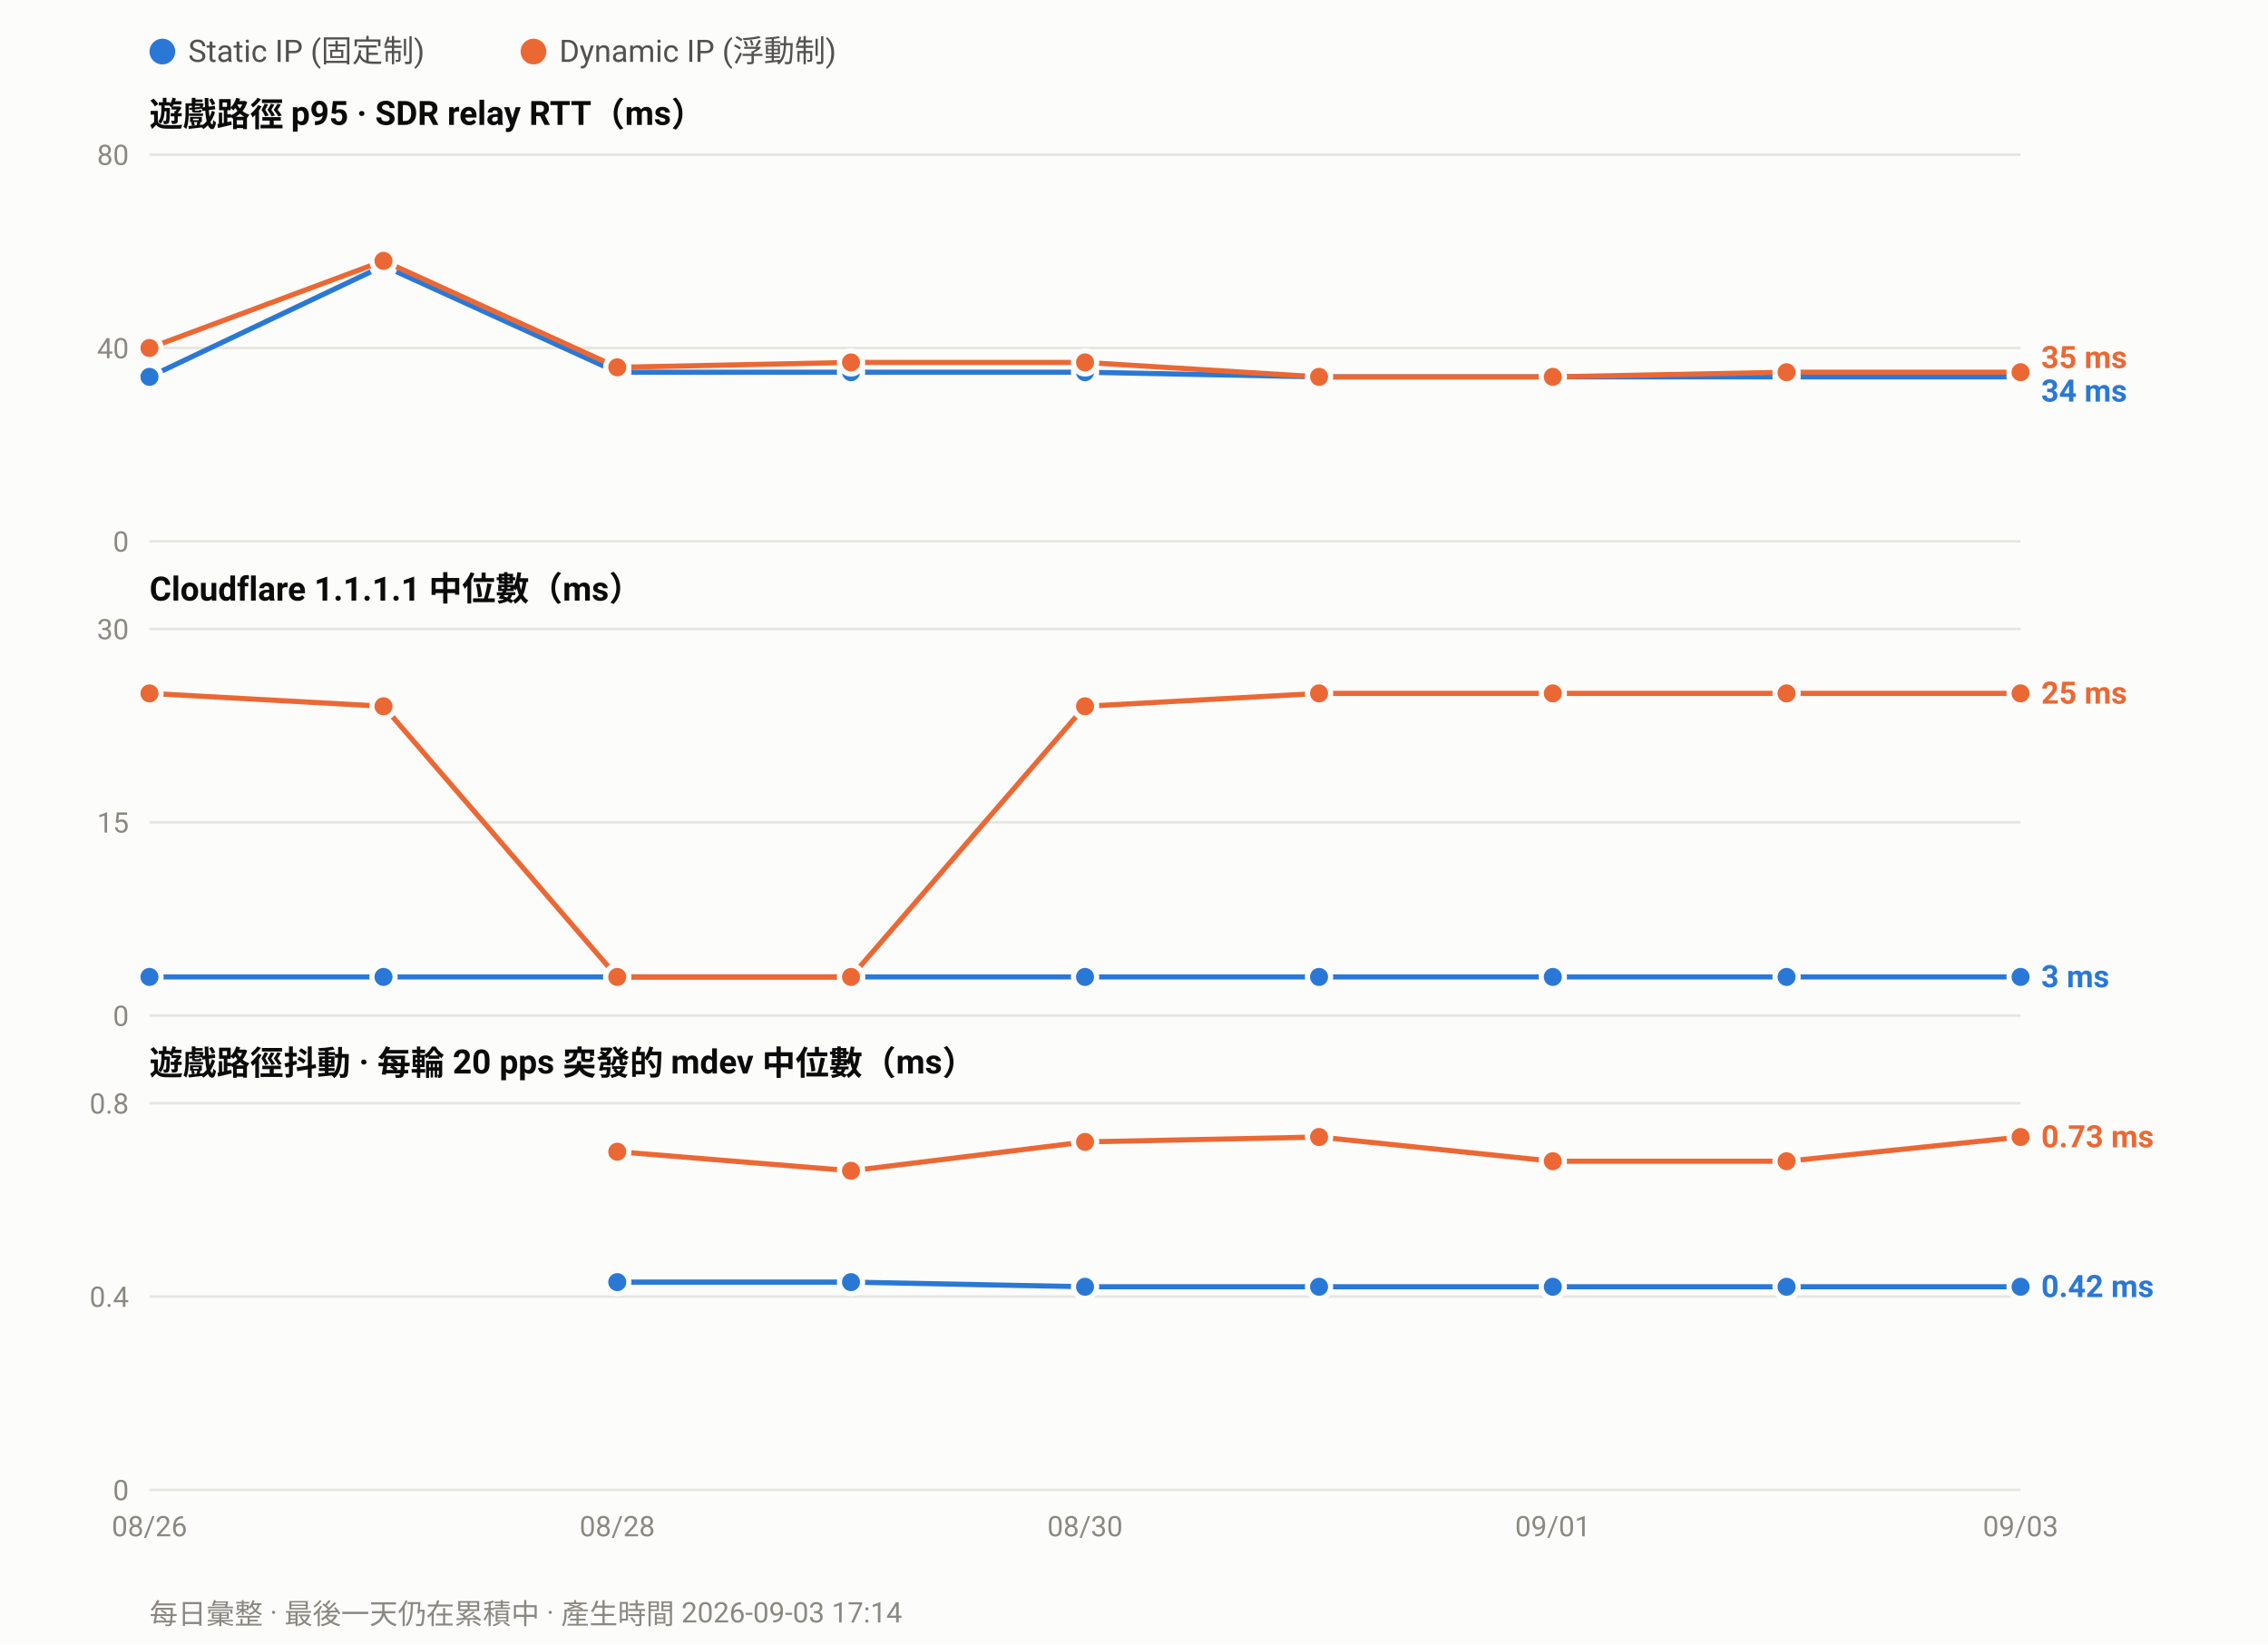
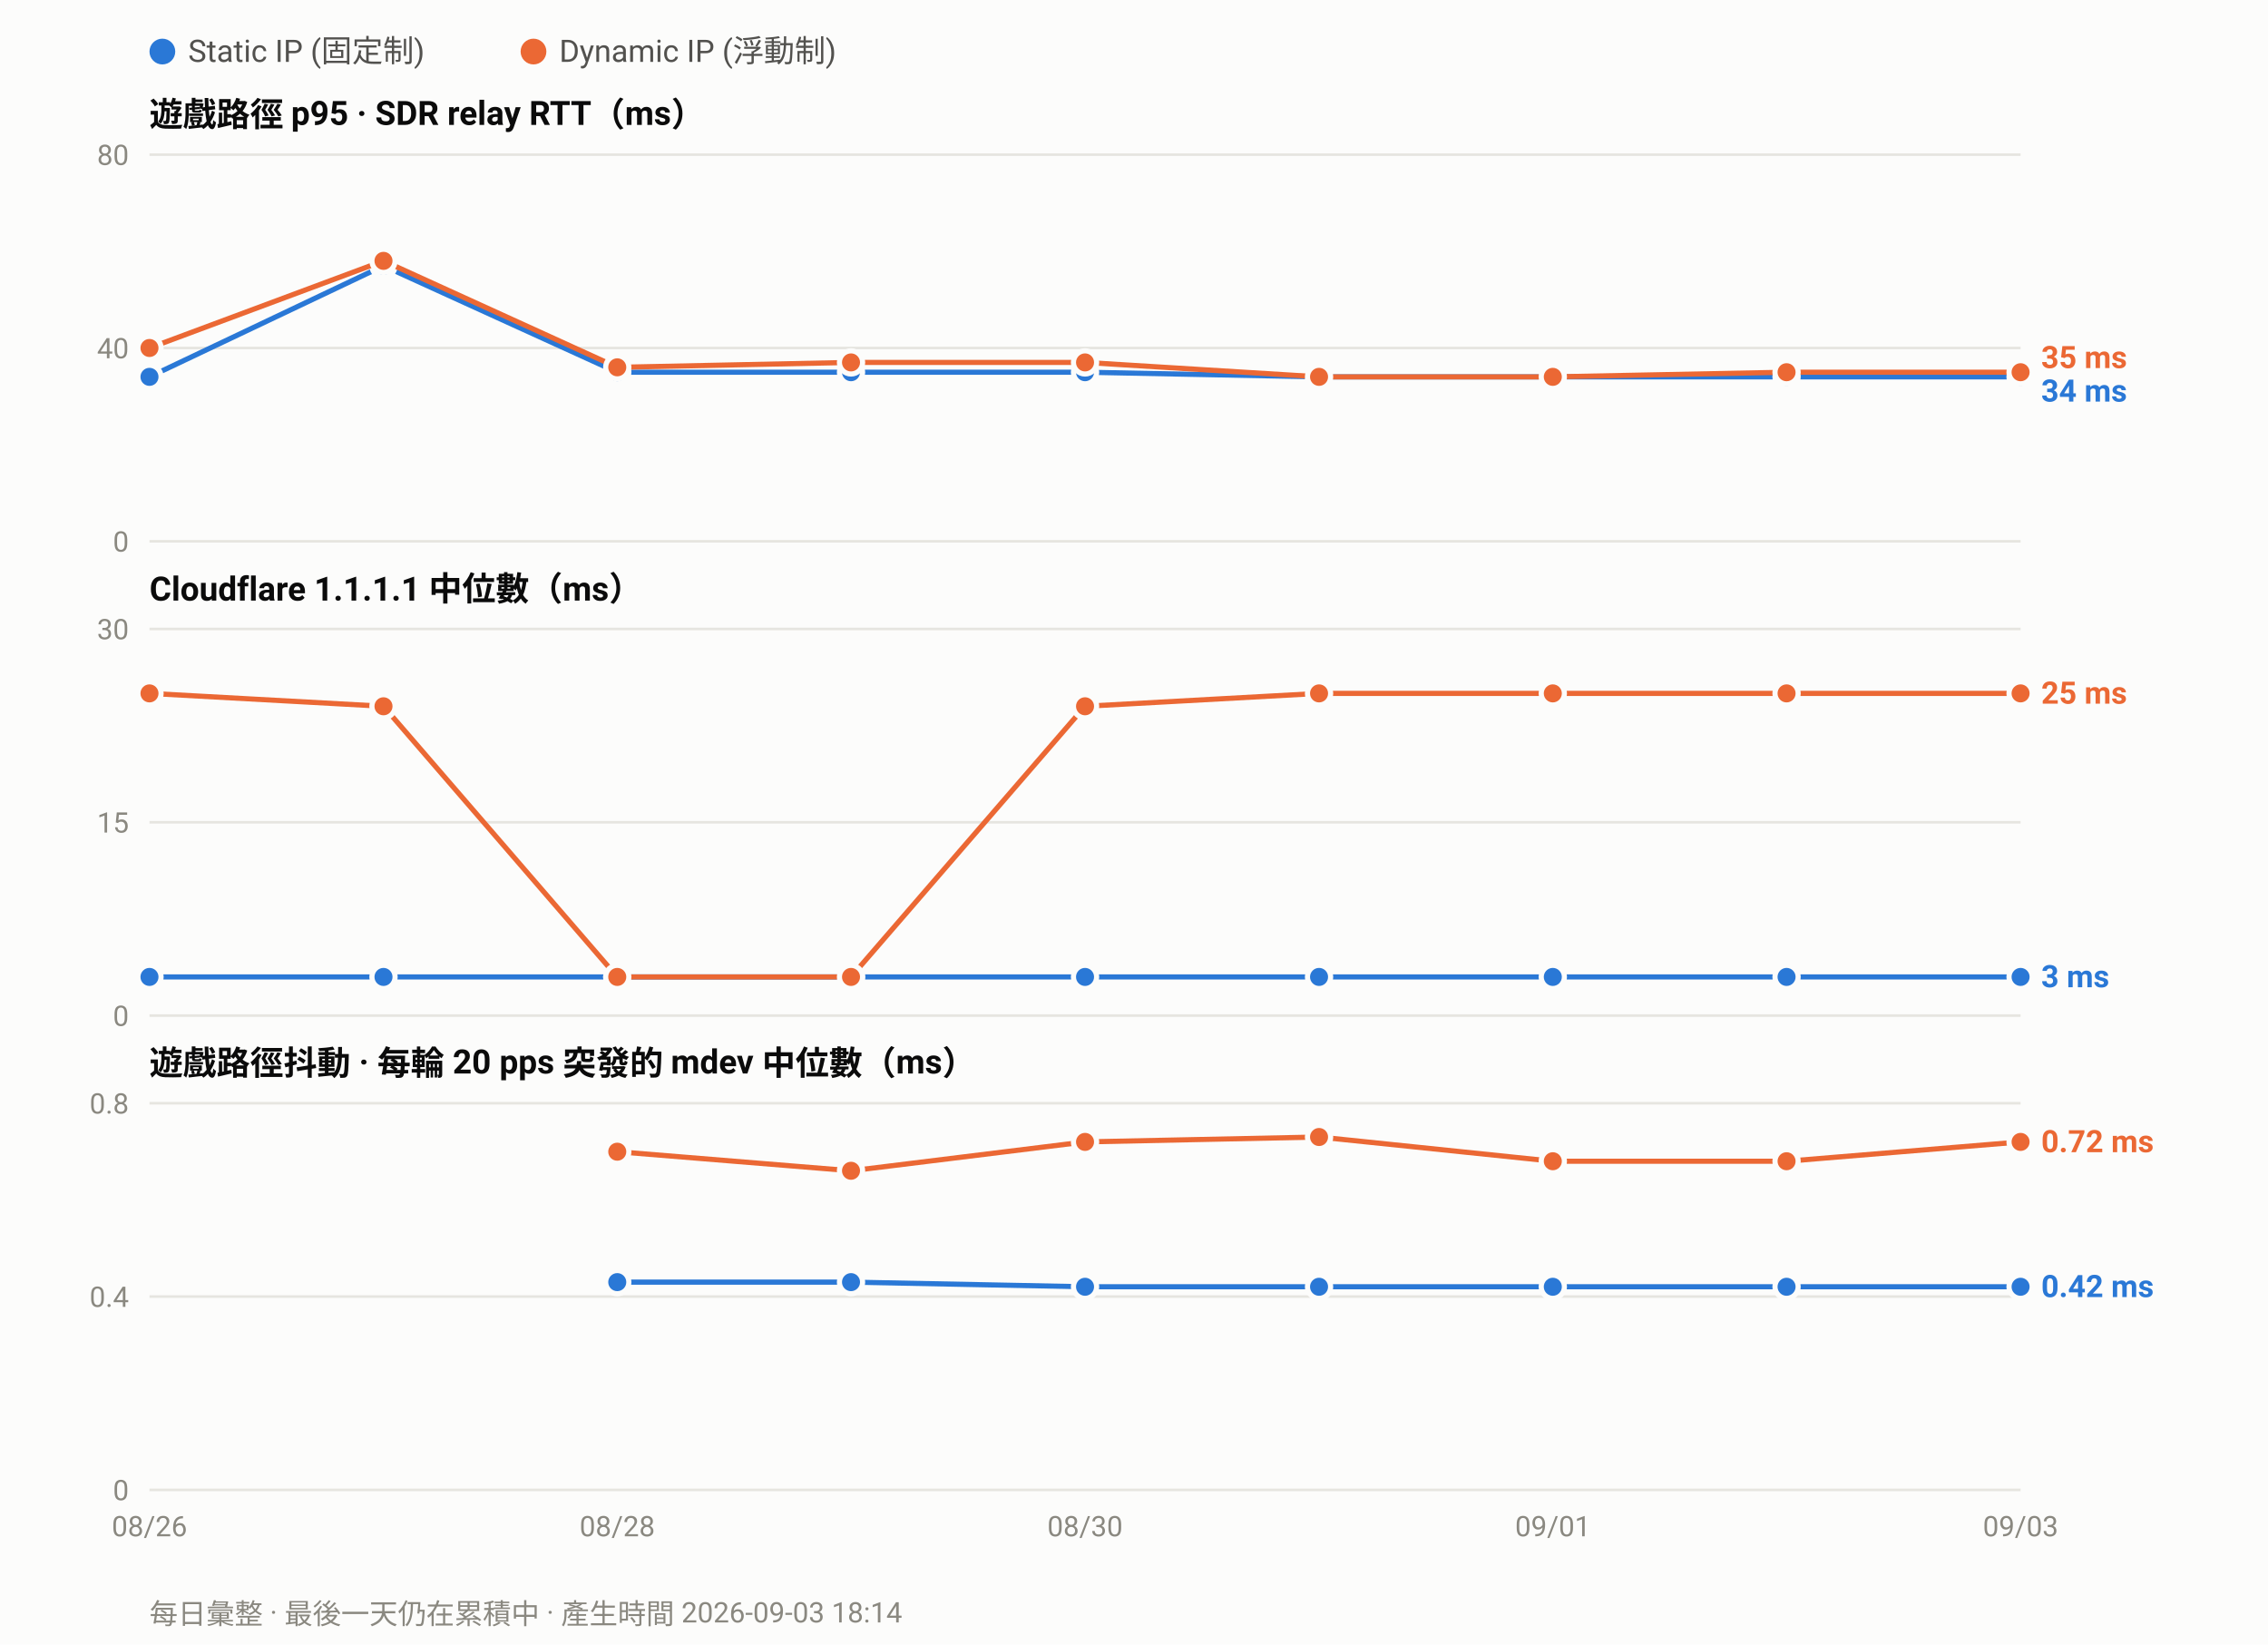
<svg xmlns="http://www.w3.org/2000/svg" width="880" height="638" viewBox="0 0 880 638" font-family="ui-sans-serif,-apple-system,Segoe UI,Roboto,Helvetica,Arial,sans-serif">
  <rect width="880" height="638" fill="#fcfcfb" />
  <circle cx="63.0" cy="20" r="5" fill="#2a78d6" />
  <text x="73.0" y="24" font-size="12" fill="#52514e">Static IP (固定制)</text>
  <circle cx="207.0" cy="20" r="5" fill="#eb6834" />
  <text x="217.0" y="24" font-size="12" fill="#52514e">Dynamic IP (浮動制)</text>
  <text x="58" y="49.0" font-size="13" font-weight="600" fill="#0b0b0b">遊戲路徑 p95 · SDR relay RTT（ms）</text>
  <line x1="58" y1="210.0" x2="784.0" y2="210.0" stroke="#e6e5e0" stroke-width="1" />
  <text x="50" y="214.0" font-size="11" text-anchor="end" fill="#8a8880">0</text>
  <line x1="58" y1="135.0" x2="784.0" y2="135.0" stroke="#e6e5e0" stroke-width="1" />
  <text x="50" y="139.0" font-size="11" text-anchor="end" fill="#8a8880">40</text>
  <line x1="58" y1="60.0" x2="784.0" y2="60.0" stroke="#e6e5e0" stroke-width="1" />
  <text x="50" y="64.0" font-size="11" text-anchor="end" fill="#8a8880">80</text>
  <polyline fill="none" stroke="#2a78d6" stroke-width="2" stroke-linejoin="round" points="58.0,146.2 148.8,103.1 239.5,144.4 330.2,144.4 421.0,144.4 511.8,146.2 602.5,146.2 693.2,146.2 784.0,146.2" />
  <circle cx="58.0" cy="146.2" r="4.5" fill="#2a78d6" stroke="#fcfcfb" stroke-width="2" />
  <circle cx="148.8" cy="103.1" r="4.5" fill="#2a78d6" stroke="#fcfcfb" stroke-width="2" />
  <circle cx="239.5" cy="144.4" r="4.5" fill="#2a78d6" stroke="#fcfcfb" stroke-width="2" />
  <circle cx="330.2" cy="144.4" r="4.5" fill="#2a78d6" stroke="#fcfcfb" stroke-width="2" />
  <circle cx="421.0" cy="144.4" r="4.5" fill="#2a78d6" stroke="#fcfcfb" stroke-width="2" />
  <circle cx="511.8" cy="146.2" r="4.5" fill="#2a78d6" stroke="#fcfcfb" stroke-width="2" />
  <circle cx="602.5" cy="146.2" r="4.5" fill="#2a78d6" stroke="#fcfcfb" stroke-width="2" />
  <circle cx="693.2" cy="146.2" r="4.5" fill="#2a78d6" stroke="#fcfcfb" stroke-width="2" />
  <circle cx="784.0" cy="146.2" r="4.5" fill="#2a78d6" stroke="#fcfcfb" stroke-width="2" />
  <polyline fill="none" stroke="#eb6834" stroke-width="2" stroke-linejoin="round" points="58.0,135.0 148.8,101.2 239.5,142.5 330.2,140.6 421.0,140.6 511.8,146.2 602.5,146.2 693.2,144.4 784.0,144.4" />
  <circle cx="58.0" cy="135.0" r="4.5" fill="#eb6834" stroke="#fcfcfb" stroke-width="2" />
  <circle cx="148.8" cy="101.2" r="4.5" fill="#eb6834" stroke="#fcfcfb" stroke-width="2" />
  <circle cx="239.5" cy="142.5" r="4.5" fill="#eb6834" stroke="#fcfcfb" stroke-width="2" />
  <circle cx="330.2" cy="140.6" r="4.5" fill="#eb6834" stroke="#fcfcfb" stroke-width="2" />
  <circle cx="421.0" cy="140.6" r="4.5" fill="#eb6834" stroke="#fcfcfb" stroke-width="2" />
  <circle cx="511.8" cy="146.2" r="4.5" fill="#eb6834" stroke="#fcfcfb" stroke-width="2" />
  <circle cx="602.5" cy="146.2" r="4.5" fill="#eb6834" stroke="#fcfcfb" stroke-width="2" />
  <circle cx="693.2" cy="144.4" r="4.5" fill="#eb6834" stroke="#fcfcfb" stroke-width="2" />
  <circle cx="784.0" cy="144.4" r="4.5" fill="#eb6834" stroke="#fcfcfb" stroke-width="2" />
  <text x="792.0" y="142.8" font-size="12" font-weight="600" fill="#eb6834">35 ms</text>
  <text x="792.0" y="155.8" font-size="12" font-weight="600" fill="#2a78d6">34 ms</text>
  <text x="58" y="233.0" font-size="13" font-weight="600" fill="#0b0b0b">Cloudflare 1.1.1.1 中位數（ms）</text>
  <line x1="58" y1="394.0" x2="784.0" y2="394.0" stroke="#e6e5e0" stroke-width="1" />
  <text x="50" y="398.0" font-size="11" text-anchor="end" fill="#8a8880">0</text>
  <line x1="58" y1="319.0" x2="784.0" y2="319.0" stroke="#e6e5e0" stroke-width="1" />
  <text x="50" y="323.0" font-size="11" text-anchor="end" fill="#8a8880">15</text>
  <line x1="58" y1="244.0" x2="784.0" y2="244.0" stroke="#e6e5e0" stroke-width="1" />
  <text x="50" y="248.0" font-size="11" text-anchor="end" fill="#8a8880">30</text>
  <polyline fill="none" stroke="#2a78d6" stroke-width="2" stroke-linejoin="round" points="58.0,379.0 148.8,379.0 239.5,379.0 330.2,379.0 421.0,379.0 511.8,379.0 602.5,379.0 693.2,379.0 784.0,379.0" />
  <circle cx="58.0" cy="379.0" r="4.5" fill="#2a78d6" stroke="#fcfcfb" stroke-width="2" />
  <circle cx="148.8" cy="379.0" r="4.5" fill="#2a78d6" stroke="#fcfcfb" stroke-width="2" />
  <circle cx="239.5" cy="379.0" r="4.5" fill="#2a78d6" stroke="#fcfcfb" stroke-width="2" />
  <circle cx="330.2" cy="379.0" r="4.5" fill="#2a78d6" stroke="#fcfcfb" stroke-width="2" />
  <circle cx="421.0" cy="379.0" r="4.5" fill="#2a78d6" stroke="#fcfcfb" stroke-width="2" />
  <circle cx="511.8" cy="379.0" r="4.5" fill="#2a78d6" stroke="#fcfcfb" stroke-width="2" />
  <circle cx="602.5" cy="379.0" r="4.5" fill="#2a78d6" stroke="#fcfcfb" stroke-width="2" />
  <circle cx="693.2" cy="379.0" r="4.5" fill="#2a78d6" stroke="#fcfcfb" stroke-width="2" />
  <circle cx="784.0" cy="379.0" r="4.5" fill="#2a78d6" stroke="#fcfcfb" stroke-width="2" />
  <polyline fill="none" stroke="#eb6834" stroke-width="2" stroke-linejoin="round" points="58.0,269.0 148.8,274.0 239.5,379.0 330.2,379.0 421.0,274.0 511.8,269.0 602.5,269.0 693.2,269.0 784.0,269.0" />
  <circle cx="58.0" cy="269.0" r="4.5" fill="#eb6834" stroke="#fcfcfb" stroke-width="2" />
  <circle cx="148.8" cy="274.0" r="4.5" fill="#eb6834" stroke="#fcfcfb" stroke-width="2" />
  <circle cx="239.5" cy="379.0" r="4.5" fill="#eb6834" stroke="#fcfcfb" stroke-width="2" />
  <circle cx="330.2" cy="379.0" r="4.5" fill="#eb6834" stroke="#fcfcfb" stroke-width="2" />
  <circle cx="421.0" cy="274.0" r="4.5" fill="#eb6834" stroke="#fcfcfb" stroke-width="2" />
  <circle cx="511.8" cy="269.0" r="4.5" fill="#eb6834" stroke="#fcfcfb" stroke-width="2" />
  <circle cx="602.5" cy="269.0" r="4.5" fill="#eb6834" stroke="#fcfcfb" stroke-width="2" />
  <circle cx="693.2" cy="269.0" r="4.5" fill="#eb6834" stroke="#fcfcfb" stroke-width="2" />
  <circle cx="784.0" cy="269.0" r="4.5" fill="#eb6834" stroke="#fcfcfb" stroke-width="2" />
  <text x="792.0" y="273.0" font-size="12" font-weight="600" fill="#eb6834">25 ms</text>
  <text x="792.0" y="383.0" font-size="12" font-weight="600" fill="#2a78d6">3 ms</text>
  <text x="58" y="417.0" font-size="13" font-weight="600" fill="#0b0b0b">遊戲路徑抖動 · 每輪 20 pps 突發的 mdev 中位數（ms）</text>
  <line x1="58" y1="578.0" x2="784.0" y2="578.0" stroke="#e6e5e0" stroke-width="1" />
  <text x="50" y="582.0" font-size="11" text-anchor="end" fill="#8a8880">0</text>
  <line x1="58" y1="503.0" x2="784.0" y2="503.0" stroke="#e6e5e0" stroke-width="1" />
  <text x="50" y="507.0" font-size="11" text-anchor="end" fill="#8a8880">0.4</text>
  <line x1="58" y1="428.0" x2="784.0" y2="428.0" stroke="#e6e5e0" stroke-width="1" />
  <text x="50" y="432.0" font-size="11" text-anchor="end" fill="#8a8880">0.8</text>
  <polyline fill="none" stroke="#2a78d6" stroke-width="2" stroke-linejoin="round" points="239.5,497.4 330.2,497.4 421.0,499.2 511.8,499.2 602.5,499.2 693.2,499.2 784.0,499.2" />
  <circle cx="239.5" cy="497.4" r="4.5" fill="#2a78d6" stroke="#fcfcfb" stroke-width="2" />
  <circle cx="330.2" cy="497.4" r="4.5" fill="#2a78d6" stroke="#fcfcfb" stroke-width="2" />
  <circle cx="421.0" cy="499.2" r="4.5" fill="#2a78d6" stroke="#fcfcfb" stroke-width="2" />
  <circle cx="511.8" cy="499.2" r="4.5" fill="#2a78d6" stroke="#fcfcfb" stroke-width="2" />
  <circle cx="602.5" cy="499.2" r="4.5" fill="#2a78d6" stroke="#fcfcfb" stroke-width="2" />
  <circle cx="693.2" cy="499.2" r="4.5" fill="#2a78d6" stroke="#fcfcfb" stroke-width="2" />
  <circle cx="784.0" cy="499.2" r="4.5" fill="#2a78d6" stroke="#fcfcfb" stroke-width="2" />
-   <polyline fill="none" stroke="#eb6834" stroke-width="2" stroke-linejoin="round" points="239.5,446.8 330.2,454.2 421.0,443.0 511.8,441.1 602.5,450.5 693.2,450.5 784.0,441.1" />
+   <polyline fill="none" stroke="#eb6834" stroke-width="2" stroke-linejoin="round" points="239.5,446.8 330.2,454.2 421.0,443.0 511.8,441.1 602.5,450.5 693.2,450.5 784.0,443.0" />
  <circle cx="239.5" cy="446.8" r="4.5" fill="#eb6834" stroke="#fcfcfb" stroke-width="2" />
  <circle cx="330.2" cy="454.2" r="4.5" fill="#eb6834" stroke="#fcfcfb" stroke-width="2" />
  <circle cx="421.0" cy="443.0" r="4.5" fill="#eb6834" stroke="#fcfcfb" stroke-width="2" />
  <circle cx="511.8" cy="441.1" r="4.5" fill="#eb6834" stroke="#fcfcfb" stroke-width="2" />
  <circle cx="602.5" cy="450.5" r="4.5" fill="#eb6834" stroke="#fcfcfb" stroke-width="2" />
  <circle cx="693.2" cy="450.5" r="4.5" fill="#eb6834" stroke="#fcfcfb" stroke-width="2" />
-   <circle cx="784.0" cy="441.1" r="4.5" fill="#eb6834" stroke="#fcfcfb" stroke-width="2" />
-   <text x="792.0" y="445.1" font-size="12" font-weight="600" fill="#eb6834">0.73 ms</text>
+   <circle cx="784.0" cy="443.0" r="4.5" fill="#eb6834" stroke="#fcfcfb" stroke-width="2" />
+   <text x="792.0" y="447.0" font-size="12" font-weight="600" fill="#eb6834">0.72 ms</text>
  <text x="792.0" y="503.2" font-size="12" font-weight="600" fill="#2a78d6">0.42 ms</text>
  <text x="58.0" y="596.0" font-size="11" text-anchor="middle" fill="#8a8880">08/26</text>
  <text x="239.5" y="596.0" font-size="11" text-anchor="middle" fill="#8a8880">08/28</text>
  <text x="421.0" y="596.0" font-size="11" text-anchor="middle" fill="#8a8880">08/30</text>
  <text x="602.5" y="596.0" font-size="11" text-anchor="middle" fill="#8a8880">09/01</text>
  <text x="784.0" y="596.0" font-size="11" text-anchor="middle" fill="#8a8880">09/03</text>
-   <text x="58" y="630" font-size="11" fill="#8a8880">每日彙整 · 最後一天仍在累積中 · 產生時間 2026-09-03 17:14</text>
+   <text x="58" y="630" font-size="11" fill="#8a8880">每日彙整 · 最後一天仍在累積中 · 產生時間 2026-09-03 18:14</text>
</svg>
